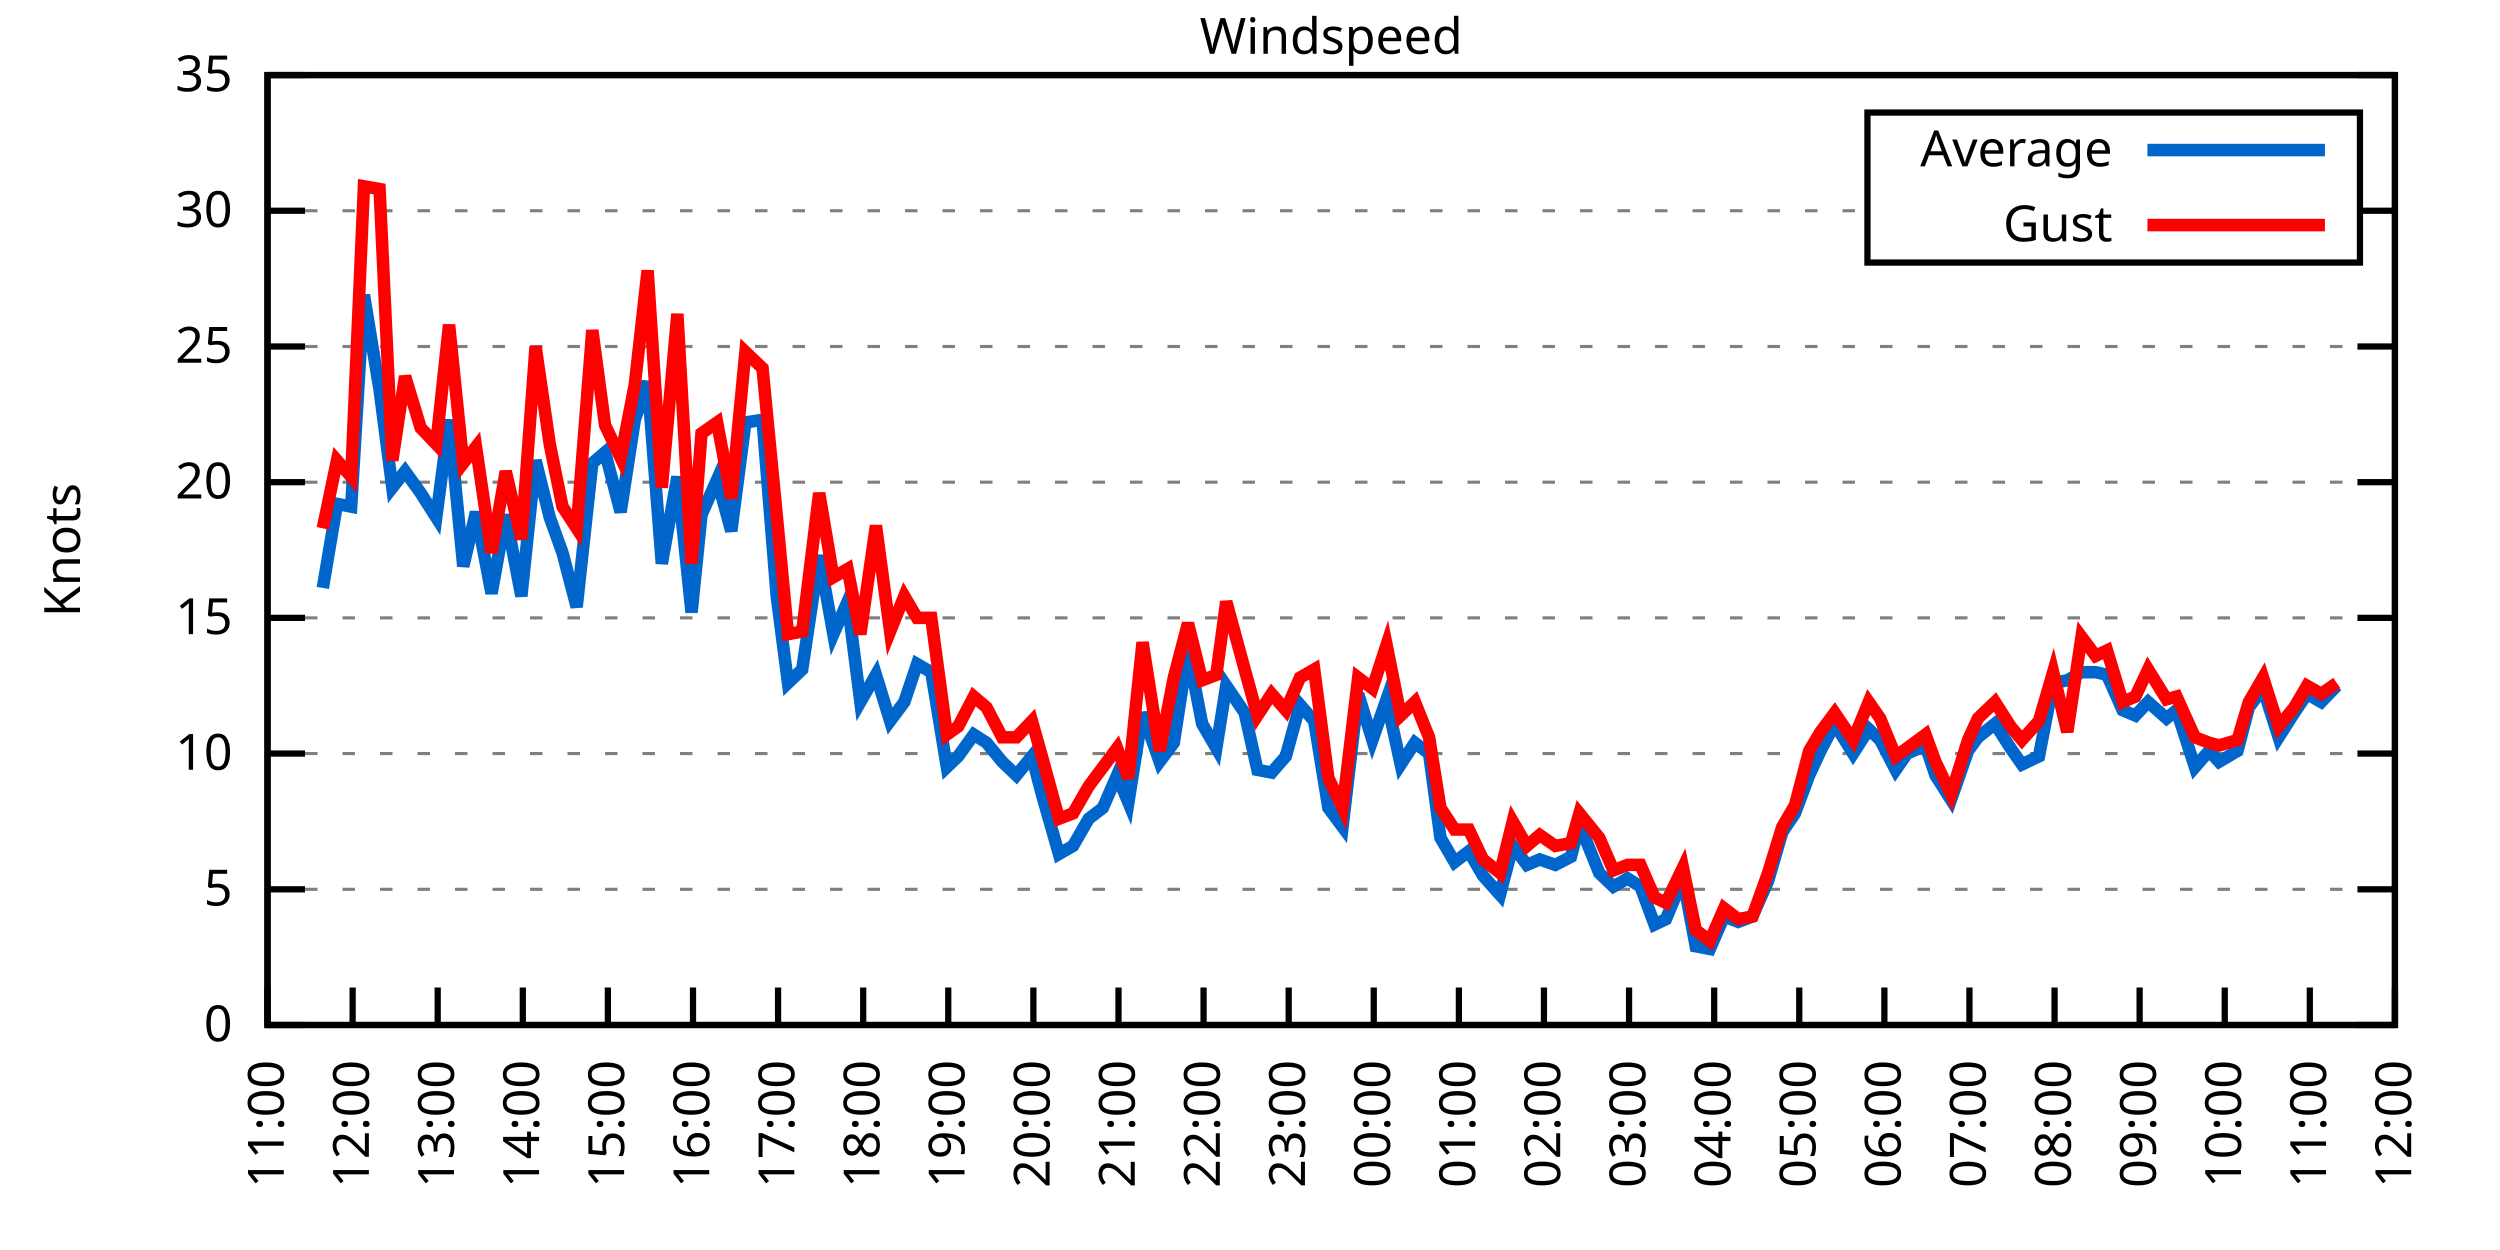
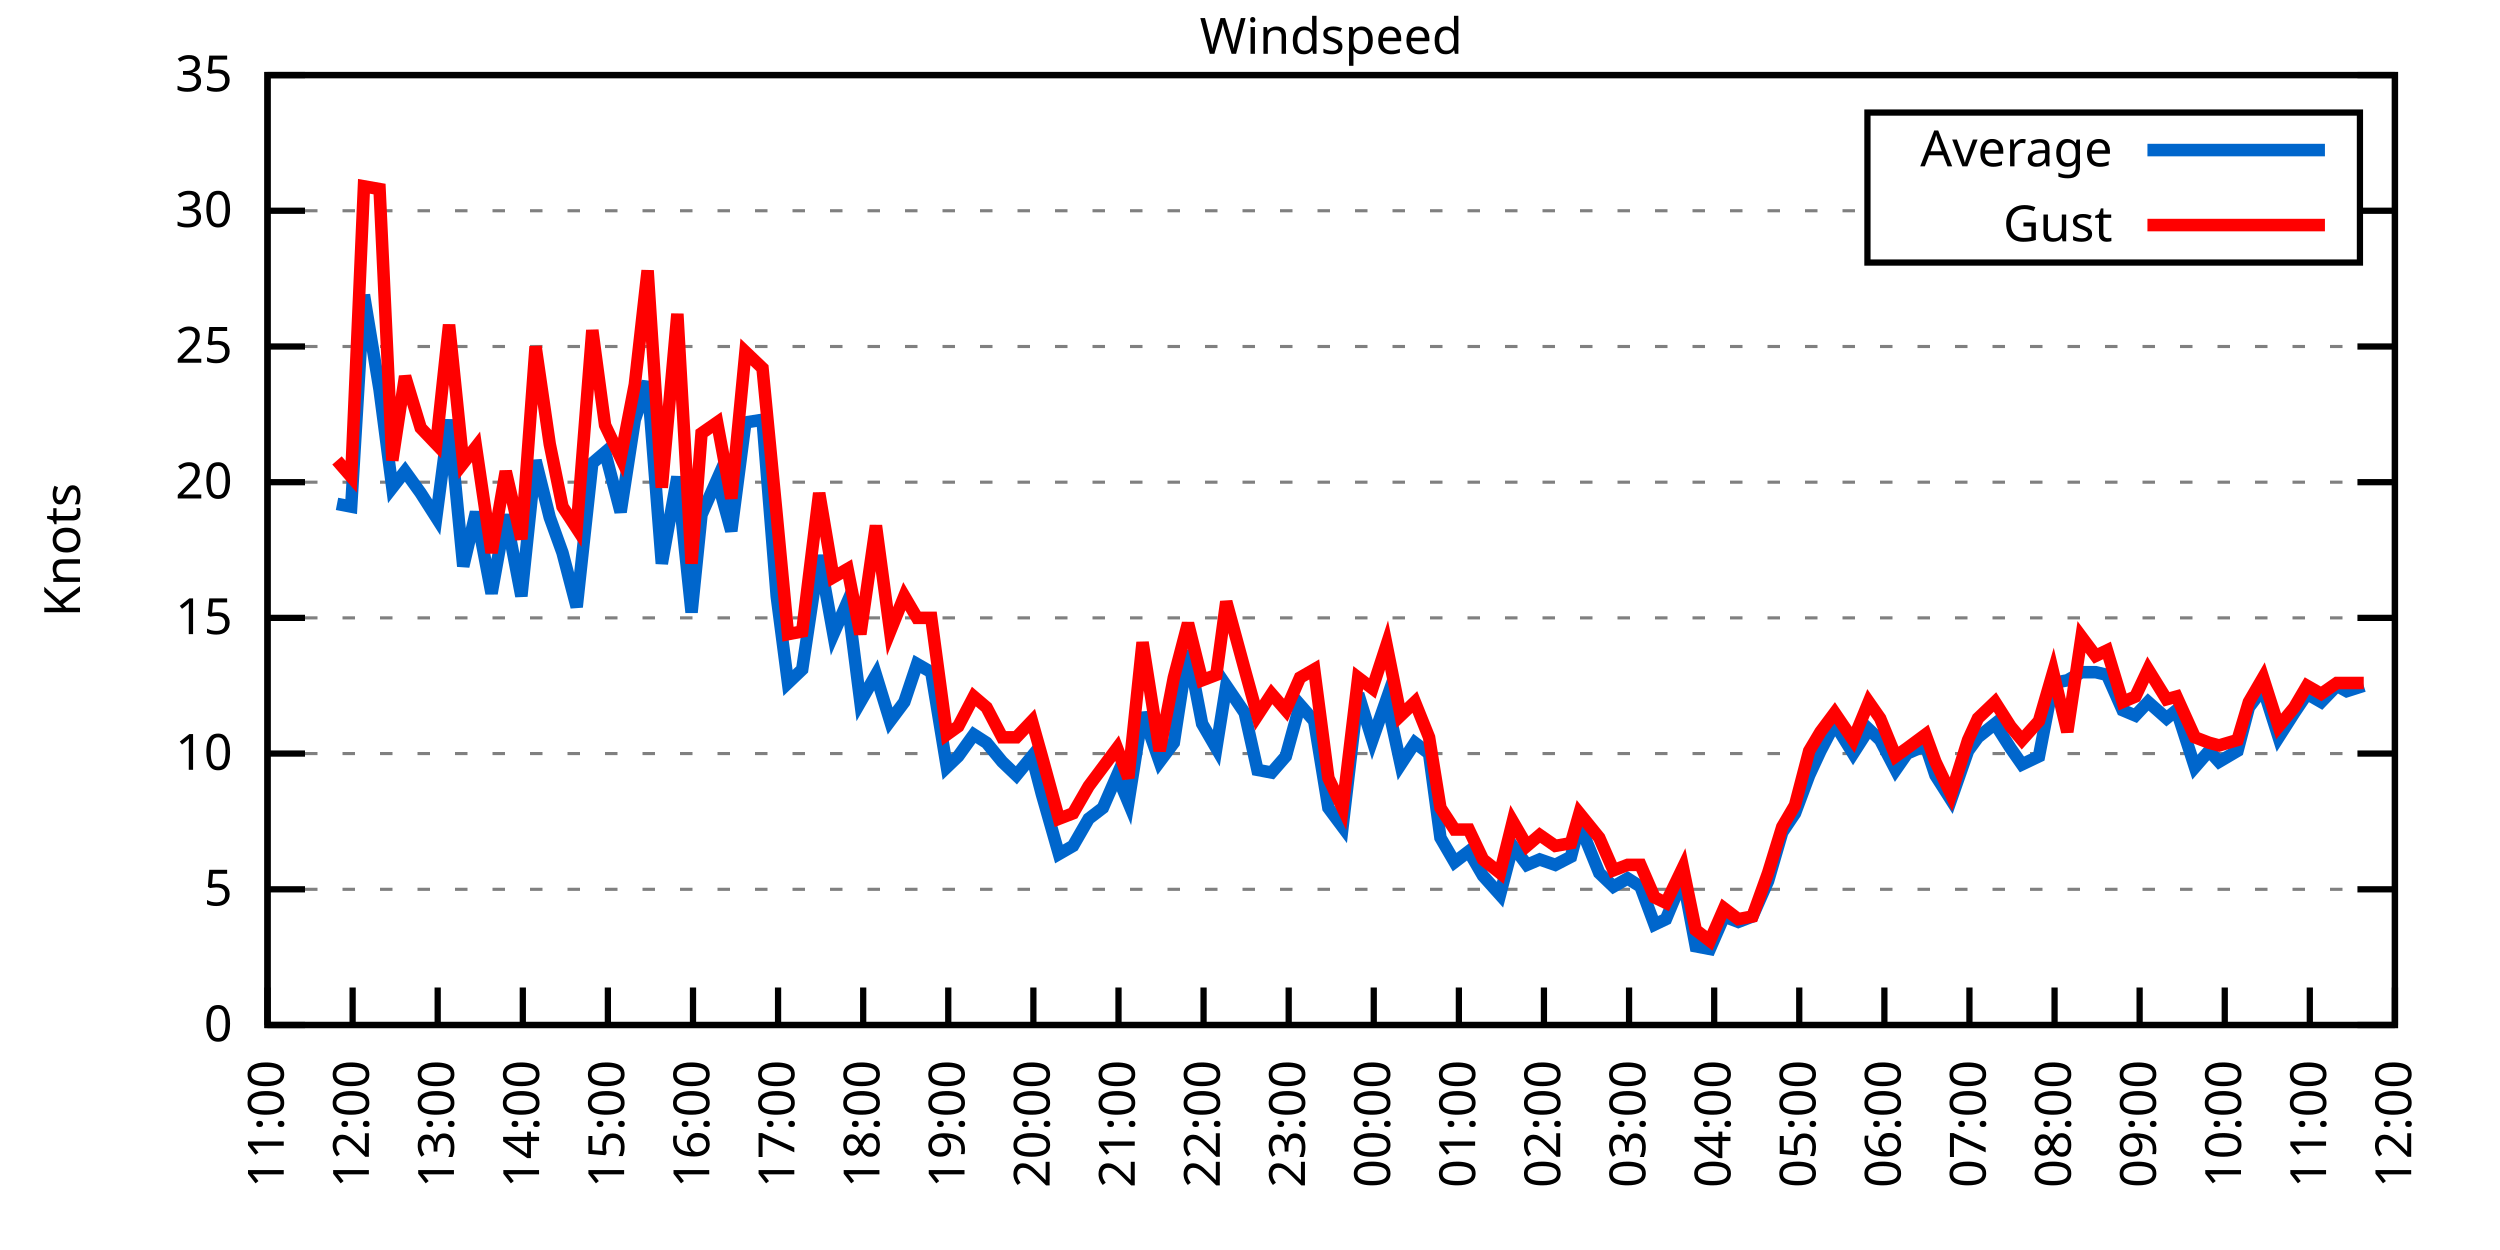
<svg xmlns="http://www.w3.org/2000/svg" xmlns:xlink="http://www.w3.org/1999/xlink" width="400" height="200" viewBox="0 0 400 200">
  <g id="gnuplot_canvas">
    <rect x="0" y="0" width="400" height="200" fill="none" />
    <defs>
      <circle id="gpDot" r="0.5" stroke-width="0.5" stroke="currentColor" />
      <path id="gpPt0" stroke-width="0.333" stroke="currentColor" d="M-1,0 h2 M0,-1 v2" />
      <path id="gpPt1" stroke-width="0.333" stroke="currentColor" d="M-1,-1 L1,1 M1,-1 L-1,1" />
      <path id="gpPt2" stroke-width="0.333" stroke="currentColor" d="M-1,0 L1,0 M0,-1 L0,1 M-1,-1 L1,1 M-1,1 L1,-1" />
      <rect id="gpPt3" stroke-width="0.333" stroke="currentColor" x="-1" y="-1" width="2" height="2" />
      <rect id="gpPt4" stroke-width="0.333" stroke="currentColor" fill="currentColor" x="-1" y="-1" width="2" height="2" />
      <circle id="gpPt5" stroke-width="0.333" stroke="currentColor" cx="0" cy="0" r="1" />
      <use xlink:href="#gpPt5" id="gpPt6" fill="currentColor" stroke="none" />
      <path id="gpPt7" stroke-width="0.333" stroke="currentColor" d="M0,-1.33 L-1.33,0.67 L1.33,0.67 z" />
      <use xlink:href="#gpPt7" id="gpPt8" fill="currentColor" stroke="none" />
      <use xlink:href="#gpPt7" id="gpPt9" stroke="currentColor" transform="rotate(180)" />
      <use xlink:href="#gpPt9" id="gpPt10" fill="currentColor" stroke="none" />
      <use xlink:href="#gpPt3" id="gpPt11" stroke="currentColor" transform="rotate(45)" />
      <use xlink:href="#gpPt11" id="gpPt12" fill="currentColor" stroke="none" />
      <path id="gpPt13" stroke-width="0.333" stroke="currentColor" d="M0,1.330 L1.265,0.411 L0.782,-1.067 L-0.782,-1.076 L-1.265,0.411 z" />
      <use xlink:href="#gpPt13" id="gpPt14" fill="currentColor" stroke="none" />
      <filter id="textbox" filterUnits="objectBoundingBox" x="0" y="0" height="1" width="1">
        <feFlood flood-color="white" flood-opacity="1" result="bgnd" />
        <feComposite in="SourceGraphic" in2="bgnd" operator="atop" />
      </filter>
      <filter id="greybox" filterUnits="objectBoundingBox" x="0" y="0" height="1" width="1">
        <feFlood flood-color="lightgrey" flood-opacity="1" result="grey" />
        <feComposite in="SourceGraphic" in2="grey" operator="atop" />
      </filter>
    </defs>
    <g fill="none" color="white" stroke="currentColor" stroke-width="1.00" stroke-linecap="butt" stroke-linejoin="miter">
</g>
    <g fill="none" color="black" stroke="currentColor" stroke-width="1.00" stroke-linecap="butt" stroke-linejoin="miter">
      <g stroke="none" shape-rendering="crispEdges">
        <polygon fill="rgb(255, 255, 255)" points="42.80,164.00 383.18,164.00 383.18,12.02 42.80,12.02 " />
      </g>
    </g>
    <g fill="none" color="black" stroke="currentColor" stroke-width="1.00" stroke-linecap="butt" stroke-linejoin="miter">
</g>
    <g fill="none" color="black" stroke="black" stroke-width="0.50" stroke-linecap="butt" stroke-linejoin="miter">
</g>
    <g fill="none" color="gray" stroke="currentColor" stroke-width="0.50" stroke-linecap="butt" stroke-linejoin="miter">
      <path stroke="gray" stroke-dasharray="2,4" class="gridline" d="M42.80,164.00 L383.19,164.00  " />
    </g>
    <g fill="none" color="gray" stroke="gray" stroke-width="1.00" stroke-linecap="butt" stroke-linejoin="miter">
</g>
    <g fill="none" color="black" stroke="currentColor" stroke-width="1.00" stroke-linecap="butt" stroke-linejoin="miter">
      <path stroke="black" d="M42.80,164.00 L48.80,164.00 M383.19,164.00 L377.19,164.00  " />
      <g transform="translate(37.20,166.60)" stroke="none" fill="black" font-family="Sans" font-size="8.00" text-anchor="end">
        <text>
          <tspan font-family="Sans"> 0</tspan>
        </text>
      </g>
    </g>
    <g fill="none" color="black" stroke="currentColor" stroke-width="1.00" stroke-linecap="butt" stroke-linejoin="miter">
</g>
    <g fill="none" color="black" stroke="black" stroke-width="0.50" stroke-linecap="butt" stroke-linejoin="miter">
</g>
    <g fill="none" color="gray" stroke="currentColor" stroke-width="0.50" stroke-linecap="butt" stroke-linejoin="miter">
      <path stroke="gray" stroke-dasharray="2,4" class="gridline" d="M42.80,142.29 L383.19,142.29  " />
    </g>
    <g fill="none" color="gray" stroke="gray" stroke-width="1.00" stroke-linecap="butt" stroke-linejoin="miter">
</g>
    <g fill="none" color="black" stroke="currentColor" stroke-width="1.00" stroke-linecap="butt" stroke-linejoin="miter">
      <path stroke="black" d="M42.80,142.29 L48.80,142.29 M383.19,142.29 L377.19,142.29  " />
      <g transform="translate(37.20,144.89)" stroke="none" fill="black" font-family="Sans" font-size="8.00" text-anchor="end">
        <text>
          <tspan font-family="Sans"> 5</tspan>
        </text>
      </g>
    </g>
    <g fill="none" color="black" stroke="currentColor" stroke-width="1.00" stroke-linecap="butt" stroke-linejoin="miter">
</g>
    <g fill="none" color="black" stroke="black" stroke-width="0.50" stroke-linecap="butt" stroke-linejoin="miter">
</g>
    <g fill="none" color="gray" stroke="currentColor" stroke-width="0.50" stroke-linecap="butt" stroke-linejoin="miter">
      <path stroke="gray" stroke-dasharray="2,4" class="gridline" d="M42.80,120.57 L383.19,120.57  " />
    </g>
    <g fill="none" color="gray" stroke="gray" stroke-width="1.00" stroke-linecap="butt" stroke-linejoin="miter">
</g>
    <g fill="none" color="black" stroke="currentColor" stroke-width="1.00" stroke-linecap="butt" stroke-linejoin="miter">
      <path stroke="black" d="M42.80,120.57 L48.80,120.57 M383.19,120.57 L377.19,120.57  " />
      <g transform="translate(37.20,123.17)" stroke="none" fill="black" font-family="Sans" font-size="8.00" text-anchor="end">
        <text>
          <tspan font-family="Sans"> 10</tspan>
        </text>
      </g>
    </g>
    <g fill="none" color="black" stroke="currentColor" stroke-width="1.00" stroke-linecap="butt" stroke-linejoin="miter">
</g>
    <g fill="none" color="black" stroke="black" stroke-width="0.50" stroke-linecap="butt" stroke-linejoin="miter">
</g>
    <g fill="none" color="gray" stroke="currentColor" stroke-width="0.50" stroke-linecap="butt" stroke-linejoin="miter">
      <path stroke="gray" stroke-dasharray="2,4" class="gridline" d="M42.80,98.86 L383.19,98.86  " />
    </g>
    <g fill="none" color="gray" stroke="gray" stroke-width="1.00" stroke-linecap="butt" stroke-linejoin="miter">
</g>
    <g fill="none" color="black" stroke="currentColor" stroke-width="1.00" stroke-linecap="butt" stroke-linejoin="miter">
      <path stroke="black" d="M42.80,98.86 L48.80,98.86 M383.19,98.86 L377.19,98.86  " />
      <g transform="translate(37.20,101.46)" stroke="none" fill="black" font-family="Sans" font-size="8.00" text-anchor="end">
        <text>
          <tspan font-family="Sans"> 15</tspan>
        </text>
      </g>
    </g>
    <g fill="none" color="black" stroke="currentColor" stroke-width="1.00" stroke-linecap="butt" stroke-linejoin="miter">
</g>
    <g fill="none" color="black" stroke="black" stroke-width="0.50" stroke-linecap="butt" stroke-linejoin="miter">
</g>
    <g fill="none" color="gray" stroke="currentColor" stroke-width="0.50" stroke-linecap="butt" stroke-linejoin="miter">
      <path stroke="gray" stroke-dasharray="2,4" class="gridline" d="M42.80,77.15 L383.19,77.15  " />
    </g>
    <g fill="none" color="gray" stroke="gray" stroke-width="1.00" stroke-linecap="butt" stroke-linejoin="miter">
</g>
    <g fill="none" color="black" stroke="currentColor" stroke-width="1.00" stroke-linecap="butt" stroke-linejoin="miter">
      <path stroke="black" d="M42.80,77.15 L48.80,77.15 M383.19,77.15 L377.19,77.15  " />
      <g transform="translate(37.20,79.75)" stroke="none" fill="black" font-family="Sans" font-size="8.00" text-anchor="end">
        <text>
          <tspan font-family="Sans"> 20</tspan>
        </text>
      </g>
    </g>
    <g fill="none" color="black" stroke="currentColor" stroke-width="1.00" stroke-linecap="butt" stroke-linejoin="miter">
</g>
    <g fill="none" color="black" stroke="black" stroke-width="0.50" stroke-linecap="butt" stroke-linejoin="miter">
</g>
    <g fill="none" color="gray" stroke="currentColor" stroke-width="0.50" stroke-linecap="butt" stroke-linejoin="miter">
      <path stroke="gray" stroke-dasharray="2,4" class="gridline" d="M42.80,55.44 L383.19,55.44  " />
    </g>
    <g fill="none" color="gray" stroke="gray" stroke-width="1.00" stroke-linecap="butt" stroke-linejoin="miter">
</g>
    <g fill="none" color="black" stroke="currentColor" stroke-width="1.00" stroke-linecap="butt" stroke-linejoin="miter">
      <path stroke="black" d="M42.80,55.44 L48.80,55.44 M383.19,55.44 L377.19,55.44  " />
      <g transform="translate(37.20,58.04)" stroke="none" fill="black" font-family="Sans" font-size="8.00" text-anchor="end">
        <text>
          <tspan font-family="Sans"> 25</tspan>
        </text>
      </g>
    </g>
    <g fill="none" color="black" stroke="currentColor" stroke-width="1.00" stroke-linecap="butt" stroke-linejoin="miter">
</g>
    <g fill="none" color="black" stroke="black" stroke-width="0.50" stroke-linecap="butt" stroke-linejoin="miter">
</g>
    <g fill="none" color="gray" stroke="currentColor" stroke-width="0.50" stroke-linecap="butt" stroke-linejoin="miter">
      <path stroke="gray" stroke-dasharray="2,4" class="gridline" d="M42.80,33.72 L298.79,33.72 M377.59,33.72 L383.19,33.72  " />
    </g>
    <g fill="none" color="gray" stroke="gray" stroke-width="1.00" stroke-linecap="butt" stroke-linejoin="miter">
</g>
    <g fill="none" color="black" stroke="currentColor" stroke-width="1.00" stroke-linecap="butt" stroke-linejoin="miter">
      <path stroke="black" d="M42.80,33.72 L48.80,33.72 M383.19,33.72 L377.19,33.72  " />
      <g transform="translate(37.20,36.32)" stroke="none" fill="black" font-family="Sans" font-size="8.00" text-anchor="end">
        <text>
          <tspan font-family="Sans"> 30</tspan>
        </text>
      </g>
    </g>
    <g fill="none" color="black" stroke="currentColor" stroke-width="1.00" stroke-linecap="butt" stroke-linejoin="miter">
</g>
    <g fill="none" color="black" stroke="black" stroke-width="0.50" stroke-linecap="butt" stroke-linejoin="miter">
</g>
    <g fill="none" color="gray" stroke="currentColor" stroke-width="0.50" stroke-linecap="butt" stroke-linejoin="miter">
      <path stroke="gray" stroke-dasharray="2,4" class="gridline" d="M42.80,12.01 L383.19,12.01  " />
    </g>
    <g fill="none" color="gray" stroke="gray" stroke-width="1.00" stroke-linecap="butt" stroke-linejoin="miter">
</g>
    <g fill="none" color="black" stroke="currentColor" stroke-width="1.00" stroke-linecap="butt" stroke-linejoin="miter">
      <path stroke="black" d="M42.80,12.01 L48.80,12.01 M383.19,12.01 L377.19,12.01  " />
      <g transform="translate(37.20,14.61)" stroke="none" fill="black" font-family="Sans" font-size="8.00" text-anchor="end">
        <text>
          <tspan font-family="Sans"> 35</tspan>
        </text>
      </g>
    </g>
    <g fill="none" color="black" stroke="currentColor" stroke-width="1.00" stroke-linecap="butt" stroke-linejoin="miter">
      <path stroke="black" d="M42.80,164.00 L42.80,158.00  " />
      <g transform="translate(45.40,169.60) rotate(270.00)" stroke="none" fill="black" font-family="Sans" font-size="8.00" text-anchor="end">
        <text>
          <tspan font-family="Sans">11:00</tspan>
        </text>
      </g>
    </g>
    <g fill="none" color="black" stroke="currentColor" stroke-width="1.00" stroke-linecap="butt" stroke-linejoin="miter">
      <path stroke="black" d="M56.42,164.00 L56.42,158.00  " />
      <g transform="translate(59.02,169.60) rotate(270.00)" stroke="none" fill="black" font-family="Sans" font-size="8.00" text-anchor="end">
        <text>
          <tspan font-family="Sans">12:00</tspan>
        </text>
      </g>
    </g>
    <g fill="none" color="black" stroke="currentColor" stroke-width="1.00" stroke-linecap="butt" stroke-linejoin="miter">
      <path stroke="black" d="M70.03,164.00 L70.03,158.00  " />
      <g transform="translate(72.63,169.60) rotate(270.00)" stroke="none" fill="black" font-family="Sans" font-size="8.00" text-anchor="end">
        <text>
          <tspan font-family="Sans">13:00</tspan>
        </text>
      </g>
    </g>
    <g fill="none" color="black" stroke="currentColor" stroke-width="1.00" stroke-linecap="butt" stroke-linejoin="miter">
      <path stroke="black" d="M83.65,164.00 L83.65,158.00  " />
      <g transform="translate(86.25,169.60) rotate(270.00)" stroke="none" fill="black" font-family="Sans" font-size="8.00" text-anchor="end">
        <text>
          <tspan font-family="Sans">14:00</tspan>
        </text>
      </g>
    </g>
    <g fill="none" color="black" stroke="currentColor" stroke-width="1.00" stroke-linecap="butt" stroke-linejoin="miter">
      <path stroke="black" d="M97.26,164.00 L97.26,158.00  " />
      <g transform="translate(99.86,169.60) rotate(270.00)" stroke="none" fill="black" font-family="Sans" font-size="8.00" text-anchor="end">
        <text>
          <tspan font-family="Sans">15:00</tspan>
        </text>
      </g>
    </g>
    <g fill="none" color="black" stroke="currentColor" stroke-width="1.00" stroke-linecap="butt" stroke-linejoin="miter">
      <path stroke="black" d="M110.88,164.00 L110.88,158.00  " />
      <g transform="translate(113.48,169.60) rotate(270.00)" stroke="none" fill="black" font-family="Sans" font-size="8.00" text-anchor="end">
        <text>
          <tspan font-family="Sans">16:00</tspan>
        </text>
      </g>
    </g>
    <g fill="none" color="black" stroke="currentColor" stroke-width="1.00" stroke-linecap="butt" stroke-linejoin="miter">
      <path stroke="black" d="M124.49,164.00 L124.49,158.00  " />
      <g transform="translate(127.09,169.60) rotate(270.00)" stroke="none" fill="black" font-family="Sans" font-size="8.00" text-anchor="end">
        <text>
          <tspan font-family="Sans">17:00</tspan>
        </text>
      </g>
    </g>
    <g fill="none" color="black" stroke="currentColor" stroke-width="1.00" stroke-linecap="butt" stroke-linejoin="miter">
      <path stroke="black" d="M138.11,164.00 L138.11,158.00  " />
      <g transform="translate(140.71,169.60) rotate(270.00)" stroke="none" fill="black" font-family="Sans" font-size="8.00" text-anchor="end">
        <text>
          <tspan font-family="Sans">18:00</tspan>
        </text>
      </g>
    </g>
    <g fill="none" color="black" stroke="currentColor" stroke-width="1.00" stroke-linecap="butt" stroke-linejoin="miter">
      <path stroke="black" d="M151.72,164.00 L151.72,158.00  " />
      <g transform="translate(154.32,169.60) rotate(270.00)" stroke="none" fill="black" font-family="Sans" font-size="8.00" text-anchor="end">
        <text>
          <tspan font-family="Sans">19:00</tspan>
        </text>
      </g>
    </g>
    <g fill="none" color="black" stroke="currentColor" stroke-width="1.00" stroke-linecap="butt" stroke-linejoin="miter">
      <path stroke="black" d="M165.34,164.00 L165.34,158.00  " />
      <g transform="translate(167.94,169.60) rotate(270.00)" stroke="none" fill="black" font-family="Sans" font-size="8.00" text-anchor="end">
        <text>
          <tspan font-family="Sans">20:00</tspan>
        </text>
      </g>
    </g>
    <g fill="none" color="black" stroke="currentColor" stroke-width="1.00" stroke-linecap="butt" stroke-linejoin="miter">
      <path stroke="black" d="M178.96,164.00 L178.96,158.00  " />
      <g transform="translate(181.56,169.60) rotate(270.00)" stroke="none" fill="black" font-family="Sans" font-size="8.00" text-anchor="end">
        <text>
          <tspan font-family="Sans">21:00</tspan>
        </text>
      </g>
    </g>
    <g fill="none" color="black" stroke="currentColor" stroke-width="1.00" stroke-linecap="butt" stroke-linejoin="miter">
      <path stroke="black" d="M192.57,164.00 L192.57,158.00  " />
      <g transform="translate(195.17,169.60) rotate(270.00)" stroke="none" fill="black" font-family="Sans" font-size="8.00" text-anchor="end">
        <text>
          <tspan font-family="Sans">22:00</tspan>
        </text>
      </g>
    </g>
    <g fill="none" color="black" stroke="currentColor" stroke-width="1.00" stroke-linecap="butt" stroke-linejoin="miter">
      <path stroke="black" d="M206.19,164.00 L206.19,158.00  " />
      <g transform="translate(208.79,169.60) rotate(270.00)" stroke="none" fill="black" font-family="Sans" font-size="8.00" text-anchor="end">
        <text>
          <tspan font-family="Sans">23:00</tspan>
        </text>
      </g>
    </g>
    <g fill="none" color="black" stroke="currentColor" stroke-width="1.00" stroke-linecap="butt" stroke-linejoin="miter">
      <path stroke="black" d="M219.80,164.00 L219.80,158.00  " />
      <g transform="translate(222.40,169.60) rotate(270.00)" stroke="none" fill="black" font-family="Sans" font-size="8.00" text-anchor="end">
        <text>
          <tspan font-family="Sans">00:00</tspan>
        </text>
      </g>
    </g>
    <g fill="none" color="black" stroke="currentColor" stroke-width="1.00" stroke-linecap="butt" stroke-linejoin="miter">
      <path stroke="black" d="M233.42,164.00 L233.42,158.00  " />
      <g transform="translate(236.02,169.60) rotate(270.00)" stroke="none" fill="black" font-family="Sans" font-size="8.00" text-anchor="end">
        <text>
          <tspan font-family="Sans">01:00</tspan>
        </text>
      </g>
    </g>
    <g fill="none" color="black" stroke="currentColor" stroke-width="1.00" stroke-linecap="butt" stroke-linejoin="miter">
      <path stroke="black" d="M247.03,164.00 L247.03,158.00  " />
      <g transform="translate(249.63,169.60) rotate(270.00)" stroke="none" fill="black" font-family="Sans" font-size="8.00" text-anchor="end">
        <text>
          <tspan font-family="Sans">02:00</tspan>
        </text>
      </g>
    </g>
    <g fill="none" color="black" stroke="currentColor" stroke-width="1.00" stroke-linecap="butt" stroke-linejoin="miter">
      <path stroke="black" d="M260.65,164.00 L260.65,158.00  " />
      <g transform="translate(263.25,169.60) rotate(270.00)" stroke="none" fill="black" font-family="Sans" font-size="8.00" text-anchor="end">
        <text>
          <tspan font-family="Sans">03:00</tspan>
        </text>
      </g>
    </g>
    <g fill="none" color="black" stroke="currentColor" stroke-width="1.00" stroke-linecap="butt" stroke-linejoin="miter">
      <path stroke="black" d="M274.27,164.00 L274.27,158.00  " />
      <g transform="translate(276.87,169.60) rotate(270.00)" stroke="none" fill="black" font-family="Sans" font-size="8.00" text-anchor="end">
        <text>
          <tspan font-family="Sans">04:00</tspan>
        </text>
      </g>
    </g>
    <g fill="none" color="black" stroke="currentColor" stroke-width="1.00" stroke-linecap="butt" stroke-linejoin="miter">
      <path stroke="black" d="M287.88,164.00 L287.88,158.00  " />
      <g transform="translate(290.48,169.60) rotate(270.00)" stroke="none" fill="black" font-family="Sans" font-size="8.00" text-anchor="end">
        <text>
          <tspan font-family="Sans">05:00</tspan>
        </text>
      </g>
    </g>
    <g fill="none" color="black" stroke="currentColor" stroke-width="1.00" stroke-linecap="butt" stroke-linejoin="miter">
      <path stroke="black" d="M301.50,164.00 L301.50,158.00  " />
      <g transform="translate(304.10,169.60) rotate(270.00)" stroke="none" fill="black" font-family="Sans" font-size="8.00" text-anchor="end">
        <text>
          <tspan font-family="Sans">06:00</tspan>
        </text>
      </g>
    </g>
    <g fill="none" color="black" stroke="currentColor" stroke-width="1.00" stroke-linecap="butt" stroke-linejoin="miter">
      <path stroke="black" d="M315.11,164.00 L315.11,158.00  " />
      <g transform="translate(317.71,169.60) rotate(270.00)" stroke="none" fill="black" font-family="Sans" font-size="8.00" text-anchor="end">
        <text>
          <tspan font-family="Sans">07:00</tspan>
        </text>
      </g>
    </g>
    <g fill="none" color="black" stroke="currentColor" stroke-width="1.00" stroke-linecap="butt" stroke-linejoin="miter">
      <path stroke="black" d="M328.73,164.00 L328.73,158.00  " />
      <g transform="translate(331.33,169.60) rotate(270.00)" stroke="none" fill="black" font-family="Sans" font-size="8.00" text-anchor="end">
        <text>
          <tspan font-family="Sans">08:00</tspan>
        </text>
      </g>
    </g>
    <g fill="none" color="black" stroke="currentColor" stroke-width="1.00" stroke-linecap="butt" stroke-linejoin="miter">
      <path stroke="black" d="M342.34,164.00 L342.34,158.00  " />
      <g transform="translate(344.94,169.60) rotate(270.00)" stroke="none" fill="black" font-family="Sans" font-size="8.00" text-anchor="end">
        <text>
          <tspan font-family="Sans">09:00</tspan>
        </text>
      </g>
    </g>
    <g fill="none" color="black" stroke="currentColor" stroke-width="1.00" stroke-linecap="butt" stroke-linejoin="miter">
      <path stroke="black" d="M355.96,164.00 L355.96,158.00  " />
      <g transform="translate(358.56,169.60) rotate(270.00)" stroke="none" fill="black" font-family="Sans" font-size="8.00" text-anchor="end">
        <text>
          <tspan font-family="Sans">10:00</tspan>
        </text>
      </g>
    </g>
    <g fill="none" color="black" stroke="currentColor" stroke-width="1.00" stroke-linecap="butt" stroke-linejoin="miter">
      <path stroke="black" d="M369.57,164.00 L369.57,158.00  " />
      <g transform="translate(372.17,169.60) rotate(270.00)" stroke="none" fill="black" font-family="Sans" font-size="8.00" text-anchor="end">
        <text>
          <tspan font-family="Sans">11:00</tspan>
        </text>
      </g>
    </g>
    <g fill="none" color="black" stroke="currentColor" stroke-width="1.00" stroke-linecap="butt" stroke-linejoin="miter">
      <path stroke="black" d="M383.19,164.00 L383.19,158.00  " />
      <g transform="translate(385.79,169.60) rotate(270.00)" stroke="none" fill="black" font-family="Sans" font-size="8.00" text-anchor="end">
        <text>
          <tspan font-family="Sans">12:00</tspan>
        </text>
      </g>
    </g>
    <g fill="none" color="black" stroke="currentColor" stroke-width="1.00" stroke-linecap="butt" stroke-linejoin="miter">
</g>
    <g fill="none" color="black" stroke="currentColor" stroke-width="1.00" stroke-linecap="butt" stroke-linejoin="miter">
      <path stroke="black" d="M42.80,12.01 L42.80,164.00 L383.19,164.00 L383.19,12.01 L42.80,12.01 Z  " />
    </g>
    <g fill="none" color="black" stroke="currentColor" stroke-width="1.00" stroke-linecap="butt" stroke-linejoin="miter">
</g>
    <g fill="none" color="black" stroke="currentColor" stroke-width="1.00" stroke-linecap="butt" stroke-linejoin="miter">
      <path stroke="black" d="M298.79,42.01 L298.79,18.01 L377.59,18.01 L377.59,42.01 L298.79,42.01 Z  " />
    </g>
    <g id="Windspeed_plot_1">
      <g fill="none" color="white" stroke="black" stroke-width="2.00" stroke-linecap="butt" stroke-linejoin="miter">
</g>
      <g fill="none" color="black" stroke="currentColor" stroke-width="2.00" stroke-linecap="butt" stroke-linejoin="miter">
        <g transform="translate(337.99,26.61)" stroke="none" fill="black" font-family="Sans" font-size="8.00" text-anchor="end">
          <text>
            <tspan font-family="Sans">Average</tspan>
          </text>
        </g>
      </g>
      <g fill="none" color="black" stroke="currentColor" stroke-width="2.00" stroke-linecap="butt" stroke-linejoin="miter">
-         <path stroke="rgb(  0, 102, 204)" d="M343.59,24.01 L371.99,24.01 M51.65,94.08 L53.92,80.62 L56.19,81.06 L58.23,47.18 L60.73,62.38 L62.77,78.02   L64.81,75.41 L67.31,78.89 L69.80,82.79 L71.85,67.16 L74.12,90.61 L76.16,81.93 L78.65,94.95 L80.92,82.36   L83.42,95.39 L85.69,73.67 L87.96,82.79 L90.00,88.44 L92.27,97.12 L94.77,74.11 L96.81,72.37 L99.30,81.93   L101.57,67.16 L103.62,61.08 L105.89,90.18 L108.38,76.28 L110.65,97.99 L112.24,82.36 L114.74,76.71 L117.01,84.97   L119.27,67.59 L122.00,67.16 L124.27,95.39 L126.08,109.28 L128.35,107.11 L131.07,88.87 L133.34,101.47 L135.61,96.26   L137.66,112.32 L140.15,107.98 L142.42,115.36 L144.69,112.32 L146.73,106.24 L149.00,107.55 L151.50,122.75 L153.31,121.01   L155.81,117.53 L157.85,118.84 L160.35,121.88 L162.62,124.05 L165.11,121.01 L166.70,127.09 L169.43,136.64 L171.69,135.34   L174.19,131.00 L176.46,129.26 L178.73,124.05 L180.54,128.39 L182.81,114.06 L185.54,121.88 L187.81,118.84 L190.08,104.07   L192.34,115.80 L194.61,119.71 L196.20,109.72 L199.15,114.06 L201.19,123.18 L203.46,123.61 L205.73,121.01 L208.00,112.76   L210.27,115.36 L212.54,129.26 L214.81,132.30 L217.31,111.02 L219.58,118.40 L221.85,111.89 L224.11,122.31 L226.38,118.84   L228.65,120.57 L230.47,134.04 L232.74,137.94 L235.01,136.21 L237.28,140.12 L240.00,143.16 L242.04,135.34 L244.31,138.38   L246.35,137.51 L248.85,138.38 L251.35,137.08 L252.71,131.86 L255.88,139.68 L258.15,141.85 L260.42,140.55 L262.47,141.85   L264.73,147.93 L266.55,147.06 L269.27,140.55 L271.32,151.41 L273.58,151.84 L275.85,146.63 L278.12,147.50 L280.39,146.63   L282.89,140.98 L285.16,133.17 L287.20,130.13 L289.47,124.05 L291.28,120.14 L293.55,115.80 L296.50,120.57 L299.00,116.67   L300.82,118.40 L303.31,123.18 L305.13,120.57 L308.08,119.27 L309.67,124.05 L312.16,127.96 L314.89,120.14 L316.47,117.97   L319.20,115.80 L321.69,119.71 L323.51,122.31 L326.23,121.01 L328.50,109.28 L330.77,108.85 L333.04,107.55 L335.31,107.55   L337.12,107.98 L339.62,113.63 L341.66,114.49 L343.70,112.32 L346.65,114.93 L348.24,113.63 L351.19,122.75 L353.46,120.14   L355.05,121.88 L358.00,120.14 L359.82,113.19 L362.09,110.15 L364.58,117.97 L367.08,114.06 L369.12,111.02 L371.39,112.32   L373.89,109.72  " />
+         <path stroke="rgb(  0, 102, 204)" d="M343.59,24.01 L371.99,24.01 M53.92,80.62 L56.19,81.06 L58.23,47.18 L60.73,62.38 L62.77,78.02 L64.81,75.41   L67.31,78.89 L69.80,82.79 L71.85,67.16 L74.12,90.61 L76.16,81.93 L78.65,94.95 L80.92,82.36 L83.42,95.39   L85.69,73.67 L87.96,82.79 L90.00,88.44 L92.27,97.12 L94.77,74.11 L96.81,72.37 L99.30,81.93 L101.57,67.16   L103.62,61.08 L105.89,90.18 L108.38,76.28 L110.65,97.99 L112.24,82.36 L114.74,76.71 L117.01,84.97 L119.27,67.59   L122.00,67.16 L124.27,95.39 L126.08,109.28 L128.35,107.11 L131.07,88.87 L133.34,101.47 L135.61,96.26 L137.66,112.32   L140.15,107.98 L142.42,115.36 L144.69,112.32 L146.73,106.24 L149.00,107.55 L151.50,122.75 L153.31,121.01 L155.81,117.53   L157.85,118.84 L160.35,121.88 L162.62,124.05 L165.11,121.01 L166.70,127.09 L169.43,136.64 L171.69,135.34 L174.19,131.00   L176.46,129.26 L178.73,124.05 L180.54,128.39 L182.81,114.06 L185.54,121.88 L187.81,118.84 L190.08,104.07 L192.34,115.80   L194.61,119.71 L196.20,109.72 L199.15,114.06 L201.19,123.18 L203.46,123.61 L205.73,121.01 L208.00,112.76 L210.27,115.36   L212.54,129.26 L214.81,132.30 L217.31,111.02 L219.58,118.40 L221.85,111.89 L224.11,122.31 L226.38,118.84 L228.65,120.57   L230.47,134.04 L232.74,137.94 L235.01,136.21 L237.28,140.12 L240.00,143.16 L242.04,135.34 L244.31,138.38 L246.35,137.51   L248.85,138.38 L251.35,137.08 L252.71,131.86 L255.88,139.68 L258.15,141.85 L260.42,140.55 L262.47,141.85 L264.73,147.93   L266.55,147.06 L269.27,140.55 L271.32,151.41 L273.58,151.84 L275.85,146.63 L278.12,147.50 L280.39,146.63 L282.89,140.98   L285.16,133.17 L287.20,130.13 L289.47,124.05 L291.28,120.14 L293.55,115.80 L296.50,120.57 L299.00,116.67 L300.82,118.40   L303.31,123.18 L305.13,120.57 L308.08,119.27 L309.67,124.05 L312.16,127.96 L314.89,120.14 L316.47,117.97 L319.20,115.80   L321.69,119.71 L323.51,122.31 L326.23,121.01 L328.50,109.28 L330.77,108.85 L333.04,107.55 L335.31,107.55 L337.12,107.98   L339.62,113.63 L341.66,114.49 L343.70,112.32 L346.65,114.93 L348.24,113.63 L351.19,122.75 L353.46,120.14 L355.05,121.88   L358.00,120.14 L359.82,113.19 L362.09,110.15 L364.58,117.97 L367.08,114.06 L369.12,111.02 L371.39,112.32 L373.89,109.72   L375.47,110.59 L378.20,109.72  " />
      </g>
    </g>
    <g id="Windspeed_plot_2">
      <g fill="none" color="black" stroke="currentColor" stroke-width="2.00" stroke-linecap="butt" stroke-linejoin="miter">
        <g transform="translate(337.99,38.61)" stroke="none" fill="black" font-family="Sans" font-size="8.00" text-anchor="end">
          <text>
            <tspan font-family="Sans">Gust</tspan>
          </text>
        </g>
      </g>
      <g fill="none" color="black" stroke="currentColor" stroke-width="2.00" stroke-linecap="butt" stroke-linejoin="miter">
-         <path stroke="rgb(255,   0,   0)" d="M343.59,36.01 L371.99,36.01 M51.65,84.53 L53.92,73.67 L56.19,76.28 L58.23,29.81 L60.73,30.25 L62.77,73.67   L64.81,60.21 L67.31,68.46 L69.80,71.07 L71.85,51.96 L74.12,74.11 L76.16,71.50 L78.65,88.44 L80.92,75.41   L83.42,86.27 L85.69,55.44 L87.96,71.07 L90.00,81.06 L92.27,84.53 L94.77,52.83 L96.81,68.03 L99.30,73.24   L101.57,61.52 L103.62,43.28 L105.89,78.02 L108.38,50.22 L110.65,90.18 L112.24,69.33 L114.74,67.59 L117.01,79.75   L119.27,56.30 L122.00,58.91 L124.27,82.36 L126.08,101.47 L128.35,101.03 L131.07,78.89 L133.34,92.35 L135.61,91.04   L137.66,101.47 L140.15,84.10 L142.42,101.03 L144.69,95.39 L146.73,98.86 L149.00,98.86 L151.50,117.53 L153.31,116.23   L155.81,111.45 L157.85,113.19 L160.35,117.97 L162.62,117.97 L165.11,115.36 L166.70,121.01 L169.43,131.00 L171.69,130.13   L174.19,125.79 L176.46,122.75 L178.73,119.71 L180.54,124.48 L182.81,102.77 L185.54,120.14 L187.81,108.42 L190.08,99.73   L192.34,108.85 L194.61,107.98 L196.20,96.26 L199.15,107.11 L201.19,114.49 L203.46,111.02 L205.73,113.63 L208.00,108.42   L210.27,107.11 L212.54,124.48 L214.81,129.26 L217.31,108.42 L219.58,110.15 L221.85,103.20 L224.11,114.49 L226.38,112.32   L228.65,117.97 L230.47,129.26 L232.74,132.73 L235.01,132.73 L237.28,137.51 L240.00,139.68 L242.04,131.43 L244.31,135.34   L246.35,133.60 L248.85,135.34 L251.35,134.90 L252.71,130.13 L255.88,134.04 L258.15,139.25 L260.42,138.38 L262.47,138.38   L264.73,143.59 L266.55,144.46 L269.27,138.81 L271.32,148.80 L273.58,150.54 L275.85,145.33 L278.12,147.06 L280.39,146.63   L282.89,139.68 L285.16,132.30 L287.20,128.83 L289.47,120.14 L291.28,117.10 L293.55,114.06 L296.50,118.40 L299.00,112.32   L300.82,114.93 L303.31,121.01 L305.13,119.71 L308.08,117.53 L309.67,121.88 L312.16,127.09 L314.89,118.40 L316.47,114.93   L319.20,112.32 L321.69,116.23 L323.51,118.40 L326.23,115.36 L328.50,107.55 L330.77,117.10 L333.04,101.90 L335.31,104.94   L337.12,104.07 L339.62,112.32 L341.66,111.45 L343.70,107.11 L346.65,111.89 L348.24,111.45 L351.19,117.97 L353.46,118.84   L355.05,119.27 L358.00,118.40 L359.82,112.32 L362.09,108.42 L364.58,116.23 L367.08,113.19 L369.12,109.72 L371.39,111.02   L373.89,109.28  " />
+         <path stroke="rgb(255,   0,   0)" d="M343.59,36.01 L371.99,36.01 M53.92,73.67 L56.19,76.28 L58.23,29.81 L60.73,30.25 L62.77,73.67 L64.81,60.21   L67.31,68.46 L69.80,71.07 L71.85,51.96 L74.12,74.11 L76.16,71.50 L78.65,88.44 L80.92,75.41 L83.42,86.27   L85.69,55.44 L87.96,71.07 L90.00,81.06 L92.27,84.53 L94.77,52.83 L96.81,68.03 L99.30,73.24 L101.57,61.52   L103.62,43.28 L105.89,78.02 L108.38,50.22 L110.65,90.18 L112.24,69.33 L114.74,67.59 L117.01,79.75 L119.27,56.30   L122.00,58.91 L124.27,82.36 L126.08,101.47 L128.35,101.03 L131.07,78.89 L133.34,92.35 L135.61,91.04 L137.66,101.47   L140.15,84.10 L142.42,101.03 L144.69,95.39 L146.73,98.86 L149.00,98.86 L151.50,117.53 L153.31,116.23 L155.81,111.45   L157.85,113.19 L160.35,117.97 L162.62,117.97 L165.11,115.36 L166.70,121.01 L169.43,131.00 L171.69,130.13 L174.19,125.79   L176.46,122.75 L178.73,119.71 L180.54,124.48 L182.81,102.77 L185.54,120.14 L187.81,108.42 L190.08,99.73 L192.34,108.85   L194.61,107.98 L196.20,96.26 L199.15,107.11 L201.19,114.49 L203.46,111.02 L205.73,113.63 L208.00,108.42 L210.27,107.11   L212.54,124.48 L214.81,129.26 L217.31,108.42 L219.58,110.15 L221.85,103.20 L224.11,114.49 L226.38,112.32 L228.65,117.97   L230.47,129.26 L232.74,132.73 L235.01,132.73 L237.28,137.51 L240.00,139.68 L242.04,131.43 L244.31,135.34 L246.35,133.60   L248.85,135.34 L251.35,134.90 L252.71,130.13 L255.88,134.04 L258.15,139.25 L260.42,138.38 L262.47,138.38 L264.73,143.59   L266.55,144.46 L269.27,138.81 L271.32,148.80 L273.58,150.54 L275.85,145.33 L278.12,147.06 L280.39,146.63 L282.89,139.68   L285.16,132.30 L287.20,128.83 L289.47,120.14 L291.28,117.10 L293.55,114.06 L296.50,118.40 L299.00,112.32 L300.82,114.93   L303.31,121.01 L305.13,119.71 L308.08,117.53 L309.67,121.88 L312.16,127.09 L314.89,118.40 L316.47,114.93 L319.20,112.32   L321.69,116.23 L323.51,118.40 L326.23,115.36 L328.50,107.55 L330.77,117.10 L333.04,101.90 L335.31,104.94 L337.12,104.07   L339.62,112.32 L341.66,111.45 L343.70,107.11 L346.65,111.89 L348.24,111.45 L351.19,117.97 L353.46,118.84 L355.05,119.27   L358.00,118.40 L359.82,112.32 L362.09,108.42 L364.58,116.23 L367.08,113.19 L369.12,109.72 L371.39,111.02 L373.89,109.28   L375.47,109.28 L378.20,109.28  " />
      </g>
    </g>
    <g fill="none" color="black" stroke="currentColor" stroke-width="2.00" stroke-linecap="butt" stroke-linejoin="miter">
</g>
    <g fill="none" color="black" stroke="black" stroke-width="1.00" stroke-linecap="butt" stroke-linejoin="miter">
</g>
    <g fill="none" color="black" stroke="currentColor" stroke-width="1.00" stroke-linecap="butt" stroke-linejoin="miter">
      <path stroke="black" d="M42.80,12.01 L42.80,164.00 L383.19,164.00 L383.19,12.01 L42.80,12.01 Z  " />
      <g transform="translate(12.80,88.01) rotate(270.00)" stroke="none" fill="black" font-family="Sans" font-size="8.00" text-anchor="middle">
        <text>
          <tspan font-family="Sans">Knots</tspan>
        </text>
      </g>
    </g>
    <g fill="none" color="black" stroke="currentColor" stroke-width="1.00" stroke-linecap="butt" stroke-linejoin="miter">
</g>
    <g fill="none" color="black" stroke="currentColor" stroke-width="1.00" stroke-linecap="butt" stroke-linejoin="miter">
      <g transform="translate(212.99,8.61)" stroke="none" fill="black" font-family="Sans" font-size="8.00" text-anchor="middle">
        <text>
          <tspan font-family="Sans">Windspeed</tspan>
        </text>
      </g>
    </g>
    <g fill="none" color="black" stroke="currentColor" stroke-width="1.00" stroke-linecap="butt" stroke-linejoin="miter">
</g>
  </g>
</svg>
